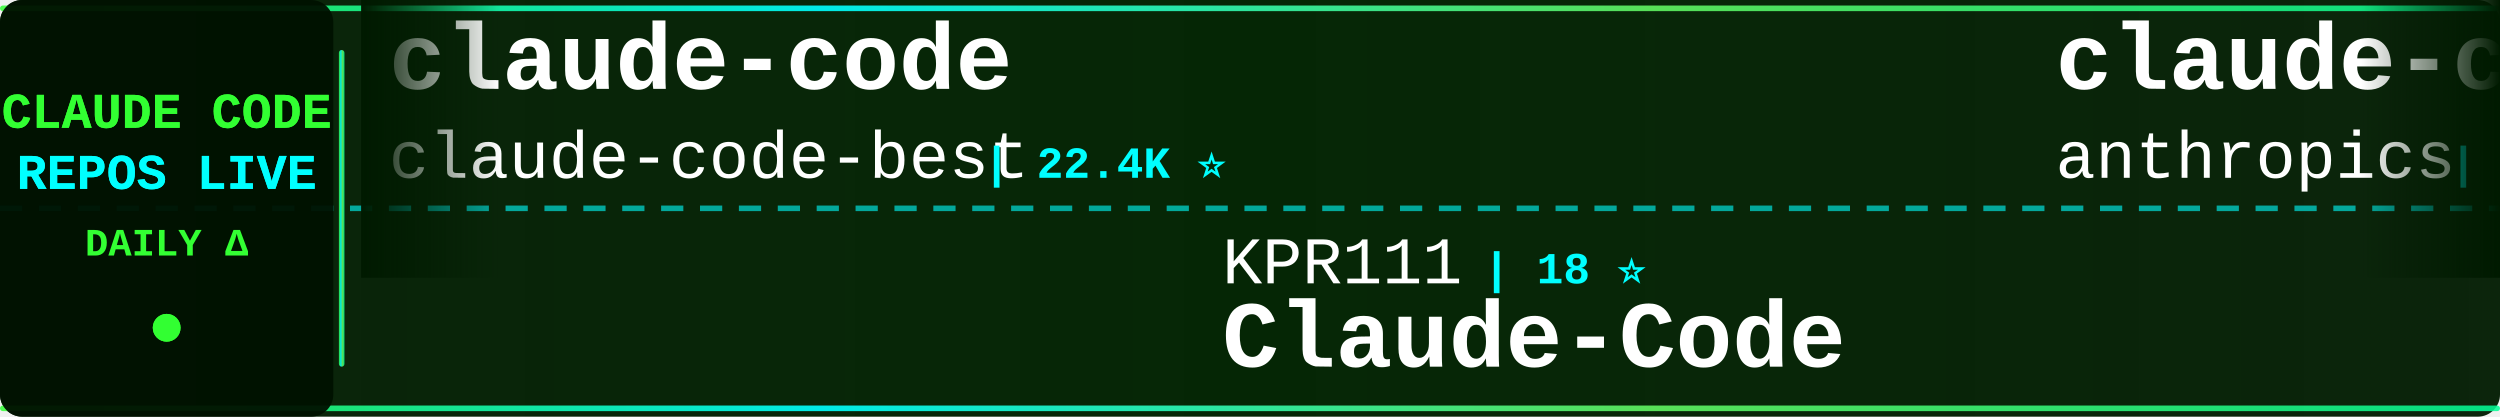
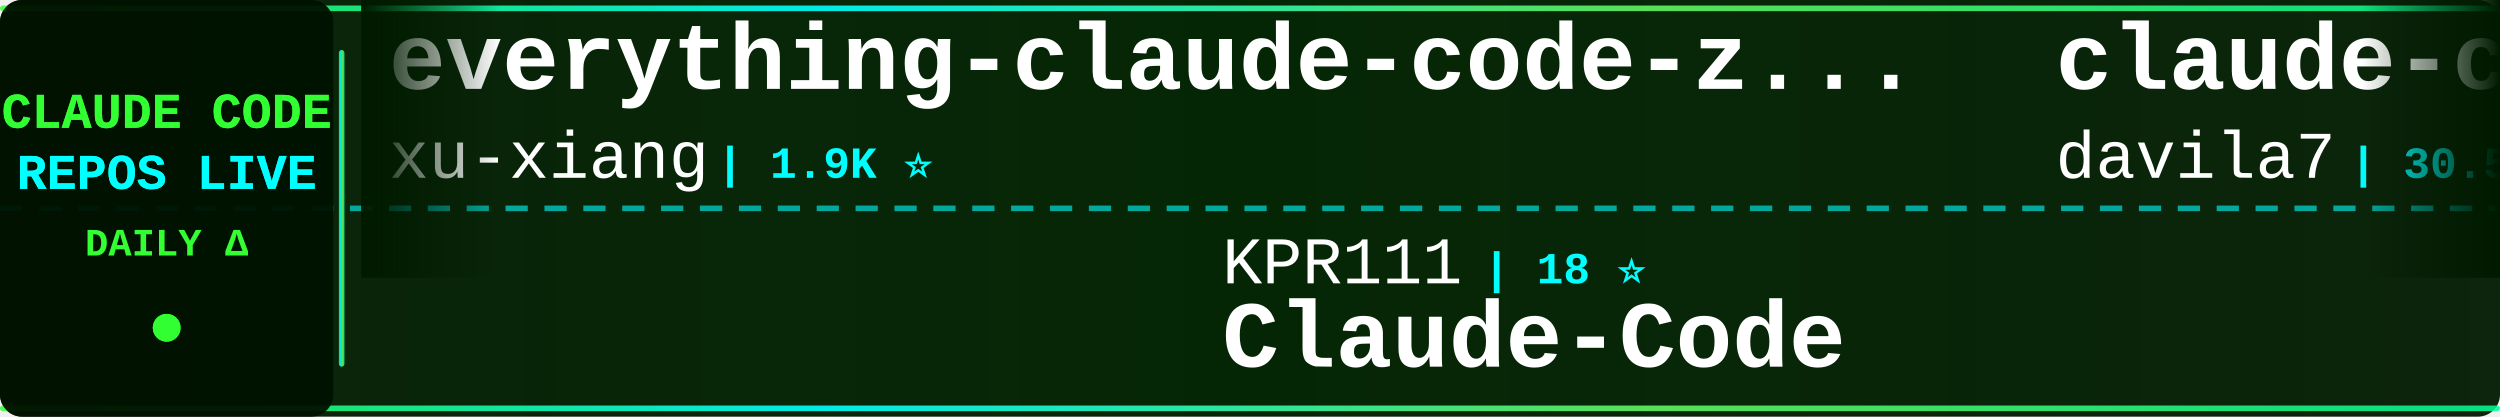
<svg xmlns="http://www.w3.org/2000/svg" width="900" height="150">
  <defs>
    <linearGradient id="tickerBg" x1="0%" y1="0%" x2="100%" y2="0%">
      <stop offset="0%" style="stop-color:#001a00;stop-opacity:0.95" />
      <stop offset="50%" style="stop-color:#002200;stop-opacity:0.98" />
      <stop offset="100%" style="stop-color:#001a00;stop-opacity:0.95" />
    </linearGradient>
    <linearGradient id="borderGrad" x1="0%" y1="0%" x2="100%" y2="0%">
      <stop offset="0%" style="stop-color:#33ff33;stop-opacity:0.85">
        <animate attributeName="stop-opacity" values="0.85;1;0.85" dur="2s" repeatCount="indefinite" />
      </stop>
      <stop offset="33%" style="stop-color:#00ffff;stop-opacity:0.9">
        <animate attributeName="stop-opacity" values="0.9;1;0.9" dur="2.2s" repeatCount="indefinite" />
      </stop>
      <stop offset="66%" style="stop-color:#66ff66;stop-opacity:0.85">
        <animate attributeName="stop-opacity" values="0.85;1;0.85" dur="1.8s" repeatCount="indefinite" />
      </stop>
      <stop offset="100%" style="stop-color:#00ff99;stop-opacity:0.85">
        <animate attributeName="stop-opacity" values="0.85;1;0.85" dur="2s" repeatCount="indefinite" />
      </stop>
    </linearGradient>
    <filter id="textGlow">
      <feGaussianBlur stdDeviation="0.1" result="coloredBlur" />
      <feMerge>
        <feMergeNode in="coloredBlur" />
        <feMergeNode in="SourceGraphic" />
      </feMerge>
    </filter>
    <filter id="metricGlow">
      <feGaussianBlur stdDeviation="0.2" result="coloredBlur" />
      <feMerge>
        <feMergeNode in="coloredBlur" />
        <feMergeNode in="SourceGraphic" />
      </feMerge>
    </filter>
    <linearGradient id="leftFade" x1="0%" y1="0%" x2="100%" y2="0%">
      <stop offset="0%" style="stop-color:#001a00;stop-opacity:1" />
      <stop offset="100%" style="stop-color:#001a00;stop-opacity:0" />
    </linearGradient>
    <linearGradient id="rightFade" x1="0%" y1="0%" x2="100%" y2="0%">
      <stop offset="0%" style="stop-color:#001a00;stop-opacity:0" />
      <stop offset="100%" style="stop-color:#001a00;stop-opacity:1" />
    </linearGradient>
  </defs>
  <rect width="900" height="150" fill="url(#tickerBg)" rx="8" />
  <rect x="0" y="2" width="900" height="2" fill="url(#borderGrad)" rx="1" />
  <rect x="0" y="146" width="900" height="2" fill="url(#borderGrad)" rx="1" />
  <line x1="0" y1="75" x2="900" y2="75" stroke="#00ffff" stroke-width="2" stroke-dasharray="8 6" opacity="0.6" />
  <rect x="0" y="0" width="120" height="150" fill="#001100" opacity="0.95" rx="8" />
  <text x="60" y="46" font-family="'Courier New', monospace" font-size="18" font-weight="bold" fill="#33ff33" text-anchor="middle" filter="url(#textGlow)">
    CLAUDE CODE
  </text>
  <text x="60" y="68" font-family="'Courier New', monospace" font-size="18" font-weight="bold" fill="#00ffff" text-anchor="middle" filter="url(#textGlow)">
    REPOS LIVE
  </text>
  <text x="60" y="92" font-family="'Courier New', monospace" font-size="14" font-weight="bold" fill="#33ff33" text-anchor="middle">
    DAILY Δ
  </text>
  <circle cx="60" cy="118" r="5" fill="#33ff33" filter="url(#metricGlow)">
    <animate attributeName="r" values="4;6;4" dur="1.5s" repeatCount="indefinite" />
    <animate attributeName="opacity" values="0.6;1;0.6" dur="1.5s" repeatCount="indefinite" />
  </circle>
  <rect x="122" y="18" width="2" height="114" fill="url(#borderGrad)" rx="1" />
  <clipPath id="tickerClip">
    <rect x="130" y="0" width="770" height="150" />
  </clipPath>
  <g clip-path="url(#tickerClip)">
    <g id="tickerItems">
      <animateTransform attributeName="transform" attributeType="XML" type="translate" from="0 0" to="-3000 0" dur="54s" repeatCount="indefinite" />
      <g transform="translate(0, 0)">
-         <text x="140" y="32" font-family="'Courier New', monospace" font-size="34" font-weight="bold" fill="#ffffff">claude-code</text>
-         <text x="140" y="64" font-family="'Courier New', monospace" font-size="24" font-weight="normal" fill="#ffffff" opacity="1.0">claude-code-best</text>
-         <text x="354" y="64" font-family="'Courier New', monospace" font-size="16" font-weight="bold" fill="#00ffff"> | 22.4K ⭐</text>
+         <text x="140" y="32" font-family="'Courier New', monospace" font-size="34" font-weight="bold" fill="#ffffff">everything-claude-code-z...</text>
+         <text x="140" y="64" font-family="'Courier New', monospace" font-size="24" font-weight="normal" fill="#ffffff" opacity="1.0">xu-xiang</text>
+         <text x="258" y="64" font-family="'Courier New', monospace" font-size="16" font-weight="bold" fill="#00ffff"> | 1.9K ⭐</text>
      </g>
      <g transform="translate(300, 0)">
        <text x="140" y="102" font-family="'Courier New', monospace" font-size="24" font-weight="normal" fill="#ffffff" opacity="1.0">KPR111</text>
        <text x="234" y="102" font-family="'Courier New', monospace" font-size="16" font-weight="bold" fill="#00ffff"> | 18 ⭐</text>
        <text x="140" y="132" font-family="'Courier New', monospace" font-size="34" font-weight="bold" fill="#ffffff">Claude-Code</text>
      </g>
      <g transform="translate(600, 0)">
-         <text x="140" y="32" font-family="'Courier New', monospace" font-size="34" font-weight="bold" fill="#ffffff">claude-code-base-action</text>
-         <text x="140" y="64" font-family="'Courier New', monospace" font-size="24" font-weight="normal" fill="#ffffff" opacity="1.0">anthropics</text>
-         <text x="282" y="64" font-family="'Courier New', monospace" font-size="16" font-weight="bold" fill="#00ffff"> | 970 ⭐</text>
+         <text x="140" y="32" font-family="'Courier New', monospace" font-size="34" font-weight="bold" fill="#ffffff">claude-code-templates</text>
+         <text x="140" y="64" font-family="'Courier New', monospace" font-size="24" font-weight="normal" fill="#ffffff" opacity="1.0">davila7</text>
+         <text x="246" y="64" font-family="'Courier New', monospace" font-size="16" font-weight="bold" fill="#00ffff"> | 30.5K ⭐ +2</text>
      </g>
      <g transform="translate(900, 0)">
-         <text x="140" y="102" font-family="'Courier New', monospace" font-size="24" font-weight="normal" fill="#ffffff" opacity="1.0">affaan-m</text>
-         <text x="258" y="102" font-family="'Courier New', monospace" font-size="16" font-weight="bold" fill="#00ffff"> | 251.1K ⭐ +376</text>
-         <text x="140" y="132" font-family="'Courier New', monospace" font-size="34" font-weight="bold" fill="#ffffff">ECC</text>
+         <text x="140" y="102" font-family="'Courier New', monospace" font-size="24" font-weight="normal" fill="#ffffff" opacity="1.0">VoltAgent</text>
+         <text x="270" y="102" font-family="'Courier New', monospace" font-size="16" font-weight="bold" fill="#00ffff"> | 24.9K ⭐ +5</text>
+         <text x="140" y="132" font-family="'Courier New', monospace" font-size="34" font-weight="bold" fill="#ffffff">awesome-claude-code-suba...</text>
      </g>
      <g transform="translate(1200, 0)">
-         <text x="140" y="32" font-family="'Courier New', monospace" font-size="34" font-weight="bold" fill="#ffffff">claude-code-guide</text>
-         <text x="140" y="64" font-family="'Courier New', monospace" font-size="24" font-weight="normal" fill="#ffffff" opacity="1.0">zebbern</text>
-         <text x="246" y="64" font-family="'Courier New', monospace" font-size="16" font-weight="bold" fill="#00ffff"> | 4.6K ⭐ +1</text>
+         <text x="140" y="32" font-family="'Courier New', monospace" font-size="34" font-weight="bold" fill="#ffffff">claude-code-proxy</text>
+         <text x="140" y="64" font-family="'Courier New', monospace" font-size="24" font-weight="normal" fill="#ffffff" opacity="1.0">1rgs</text>
+         <text x="210" y="64" font-family="'Courier New', monospace" font-size="16" font-weight="bold" fill="#00ffff"> | 3.7K ⭐</text>
      </g>
      <g transform="translate(1500, 0)">
-         <text x="140" y="102" font-family="'Courier New', monospace" font-size="24" font-weight="normal" fill="#ffffff" opacity="1.0">darcyegb</text>
-         <text x="258" y="102" font-family="'Courier New', monospace" font-size="16" font-weight="bold" fill="#00ffff"> | 760 ⭐</text>
-         <text x="140" y="132" font-family="'Courier New', monospace" font-size="34" font-weight="bold" fill="#ffffff">ClaudeCodeAgents</text>
+         <text x="140" y="102" font-family="'Courier New', monospace" font-size="24" font-weight="normal" fill="#ffffff" opacity="1.0">ghuntley</text>
+         <text x="258" y="102" font-family="'Courier New', monospace" font-size="16" font-weight="bold" fill="#00ffff"> | 991 ⭐</text>
+         <text x="140" y="132" font-family="'Courier New', monospace" font-size="34" font-weight="bold" fill="#ffffff">claude-code-source-code-...</text>
      </g>
      <g transform="translate(1800, 0)">
-         <text x="140" y="32" font-family="'Courier New', monospace" font-size="34" font-weight="bold" fill="#ffffff">claude-code</text>
-         <text x="140" y="64" font-family="'Courier New', monospace" font-size="24" font-weight="normal" fill="#ffffff" opacity="1.0">isboyjc</text>
-         <text x="246" y="64" font-family="'Courier New', monospace" font-size="16" font-weight="bold" fill="#00ffff"> | 162 ⭐</text>
+         <text x="140" y="32" font-family="'Courier New', monospace" font-size="34" font-weight="bold" fill="#ffffff">Claude-Code</text>
+         <text x="140" y="64" font-family="'Courier New', monospace" font-size="24" font-weight="normal" fill="#ffffff" opacity="1.0">pengchengneo</text>
+         <text x="306" y="64" font-family="'Courier New', monospace" font-size="16" font-weight="bold" fill="#00ffff"> | 1.8K ⭐</text>
      </g>
      <g transform="translate(2100, 0)">
-         <text x="140" y="102" font-family="'Courier New', monospace" font-size="24" font-weight="normal" fill="#ffffff" opacity="1.0">Cranot</text>
-         <text x="234" y="102" font-family="'Courier New', monospace" font-size="16" font-weight="bold" fill="#00ffff"> | 2.9K ⭐</text>
-         <text x="140" y="132" font-family="'Courier New', monospace" font-size="34" font-weight="bold" fill="#ffffff">claude-code-guide</text>
+         <text x="140" y="102" font-family="'Courier New', monospace" font-size="24" font-weight="normal" fill="#ffffff" opacity="1.0">anthropics</text>
+         <text x="282" y="102" font-family="'Courier New', monospace" font-size="16" font-weight="bold" fill="#00ffff"> | 174.9K ⭐ +46</text>
+         <text x="140" y="132" font-family="'Courier New', monospace" font-size="34" font-weight="bold" fill="#ffffff">skills</text>
      </g>
      <g transform="translate(2400, 0)">
-         <text x="140" y="32" font-family="'Courier New', monospace" font-size="34" font-weight="bold" fill="#ffffff">claude-code</text>
-         <text x="140" y="64" font-family="'Courier New', monospace" font-size="24" font-weight="normal" fill="#ffffff" opacity="1.0">Tinkeringg-Lab</text>
-         <text x="330" y="64" font-family="'Courier New', monospace" font-size="16" font-weight="bold" fill="#00ffff"> | 212 ⭐</text>
+         <text x="140" y="32" font-family="'Courier New', monospace" font-size="34" font-weight="bold" fill="#ffffff">claude-code-source</text>
+         <text x="140" y="64" font-family="'Courier New', monospace" font-size="24" font-weight="normal" fill="#ffffff" opacity="1.0">AprilNEA</text>
+         <text x="258" y="64" font-family="'Courier New', monospace" font-size="16" font-weight="bold" fill="#00ffff"> | 392 ⭐</text>
      </g>
      <g transform="translate(2700, 0)">
-         <text x="140" y="102" font-family="'Courier New', monospace" font-size="24" font-weight="normal" fill="#ffffff" opacity="1.0">feiskyer</text>
-         <text x="258" y="102" font-family="'Courier New', monospace" font-size="16" font-weight="bold" fill="#00ffff"> | 1.6K ⭐</text>
-         <text x="140" y="132" font-family="'Courier New', monospace" font-size="34" font-weight="bold" fill="#ffffff">claude-code-settings</text>
+         <text x="140" y="102" font-family="'Courier New', monospace" font-size="24" font-weight="normal" fill="#ffffff" opacity="1.0">JrCx7scC</text>
+         <text x="258" y="102" font-family="'Courier New', monospace" font-size="16" font-weight="bold" fill="#00ffff"> | 376 ⭐</text>
+         <text x="140" y="132" font-family="'Courier New', monospace" font-size="34" font-weight="bold" fill="#ffffff">claude-code-source</text>
      </g>
      <g transform="translate(3000, 0)">
-         <text x="140" y="32" font-family="'Courier New', monospace" font-size="34" font-weight="bold" fill="#ffffff">claude-code</text>
-         <text x="140" y="64" font-family="'Courier New', monospace" font-size="24" font-weight="normal" fill="#ffffff" opacity="1.0">claude-code-best</text>
-         <text x="354" y="64" font-family="'Courier New', monospace" font-size="16" font-weight="bold" fill="#00ffff"> | 22.4K ⭐</text>
+         <text x="140" y="32" font-family="'Courier New', monospace" font-size="34" font-weight="bold" fill="#ffffff">everything-claude-code-z...</text>
+         <text x="140" y="64" font-family="'Courier New', monospace" font-size="24" font-weight="normal" fill="#ffffff" opacity="1.0">xu-xiang</text>
+         <text x="258" y="64" font-family="'Courier New', monospace" font-size="16" font-weight="bold" fill="#00ffff"> | 1.9K ⭐</text>
      </g>
      <g transform="translate(3300, 0)">
        <text x="140" y="102" font-family="'Courier New', monospace" font-size="24" font-weight="normal" fill="#ffffff" opacity="1.0">KPR111</text>
        <text x="234" y="102" font-family="'Courier New', monospace" font-size="16" font-weight="bold" fill="#00ffff"> | 18 ⭐</text>
        <text x="140" y="132" font-family="'Courier New', monospace" font-size="34" font-weight="bold" fill="#ffffff">Claude-Code</text>
      </g>
      <g transform="translate(3600, 0)">
-         <text x="140" y="32" font-family="'Courier New', monospace" font-size="34" font-weight="bold" fill="#ffffff">claude-code-base-action</text>
-         <text x="140" y="64" font-family="'Courier New', monospace" font-size="24" font-weight="normal" fill="#ffffff" opacity="1.0">anthropics</text>
-         <text x="282" y="64" font-family="'Courier New', monospace" font-size="16" font-weight="bold" fill="#00ffff"> | 970 ⭐</text>
+         <text x="140" y="32" font-family="'Courier New', monospace" font-size="34" font-weight="bold" fill="#ffffff">claude-code-templates</text>
+         <text x="140" y="64" font-family="'Courier New', monospace" font-size="24" font-weight="normal" fill="#ffffff" opacity="1.0">davila7</text>
+         <text x="246" y="64" font-family="'Courier New', monospace" font-size="16" font-weight="bold" fill="#00ffff"> | 30.5K ⭐ +2</text>
      </g>
      <g transform="translate(3900, 0)">
-         <text x="140" y="102" font-family="'Courier New', monospace" font-size="24" font-weight="normal" fill="#ffffff" opacity="1.0">affaan-m</text>
-         <text x="258" y="102" font-family="'Courier New', monospace" font-size="16" font-weight="bold" fill="#00ffff"> | 251.1K ⭐ +376</text>
-         <text x="140" y="132" font-family="'Courier New', monospace" font-size="34" font-weight="bold" fill="#ffffff">ECC</text>
+         <text x="140" y="102" font-family="'Courier New', monospace" font-size="24" font-weight="normal" fill="#ffffff" opacity="1.0">VoltAgent</text>
+         <text x="270" y="102" font-family="'Courier New', monospace" font-size="16" font-weight="bold" fill="#00ffff"> | 24.9K ⭐ +5</text>
+         <text x="140" y="132" font-family="'Courier New', monospace" font-size="34" font-weight="bold" fill="#ffffff">awesome-claude-code-suba...</text>
      </g>
    </g>
  </g>
  <rect x="130" y="0" width="50" height="100" fill="url(#leftFade)" />
  <rect x="850" y="0" width="50" height="100" fill="url(#rightFade)" />
</svg>
